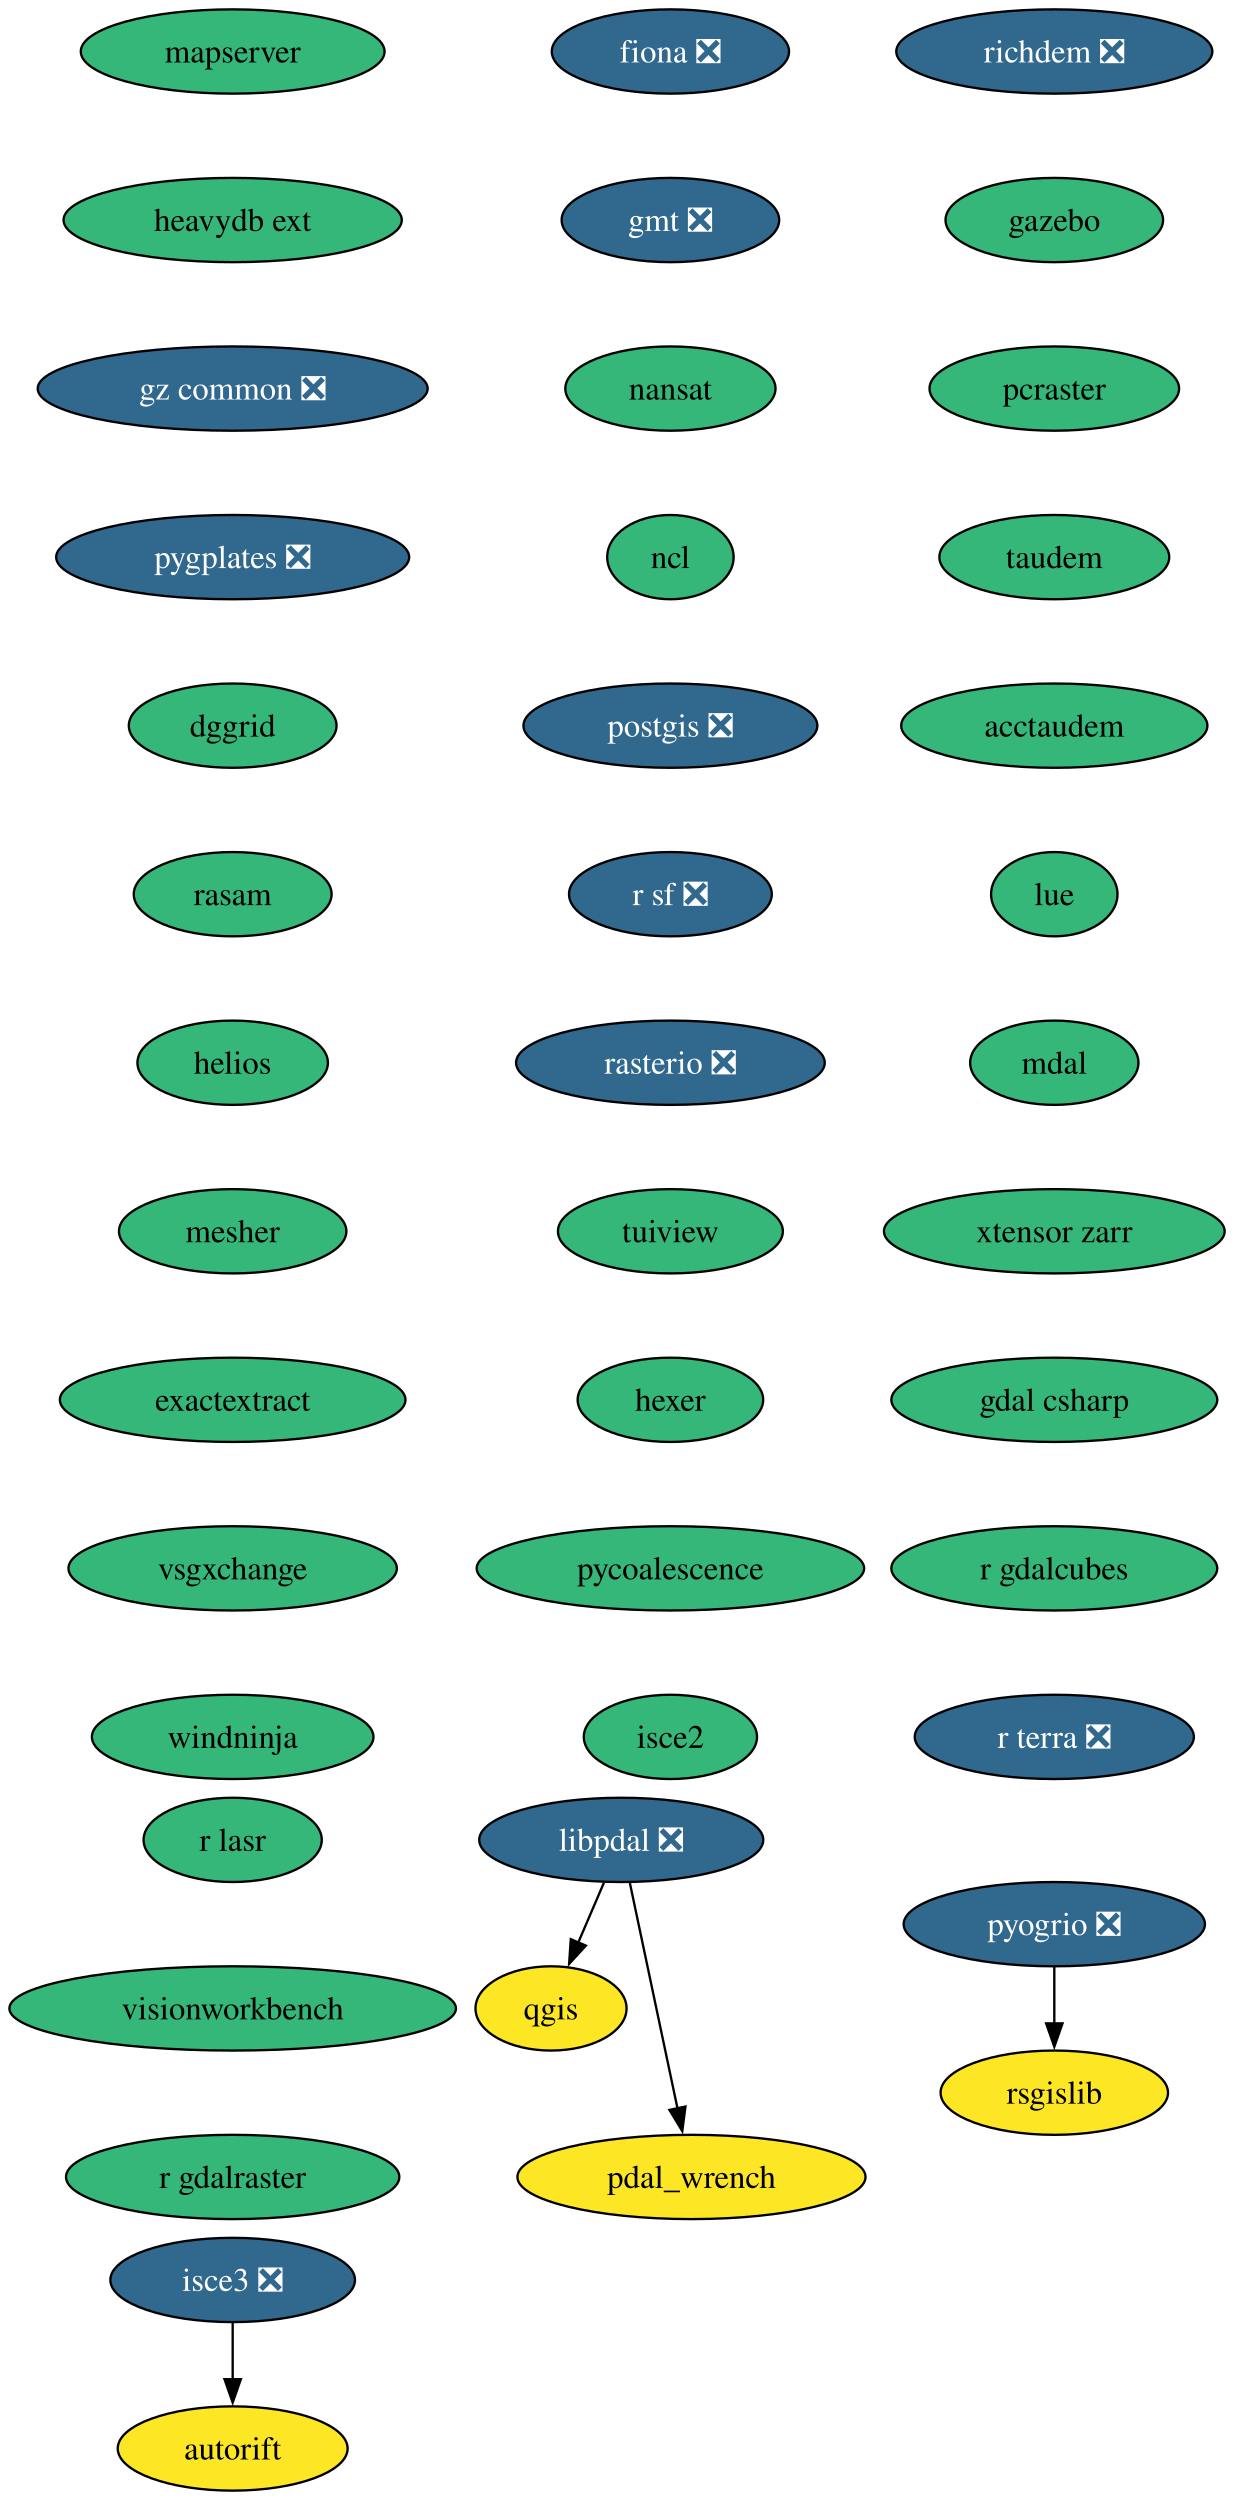
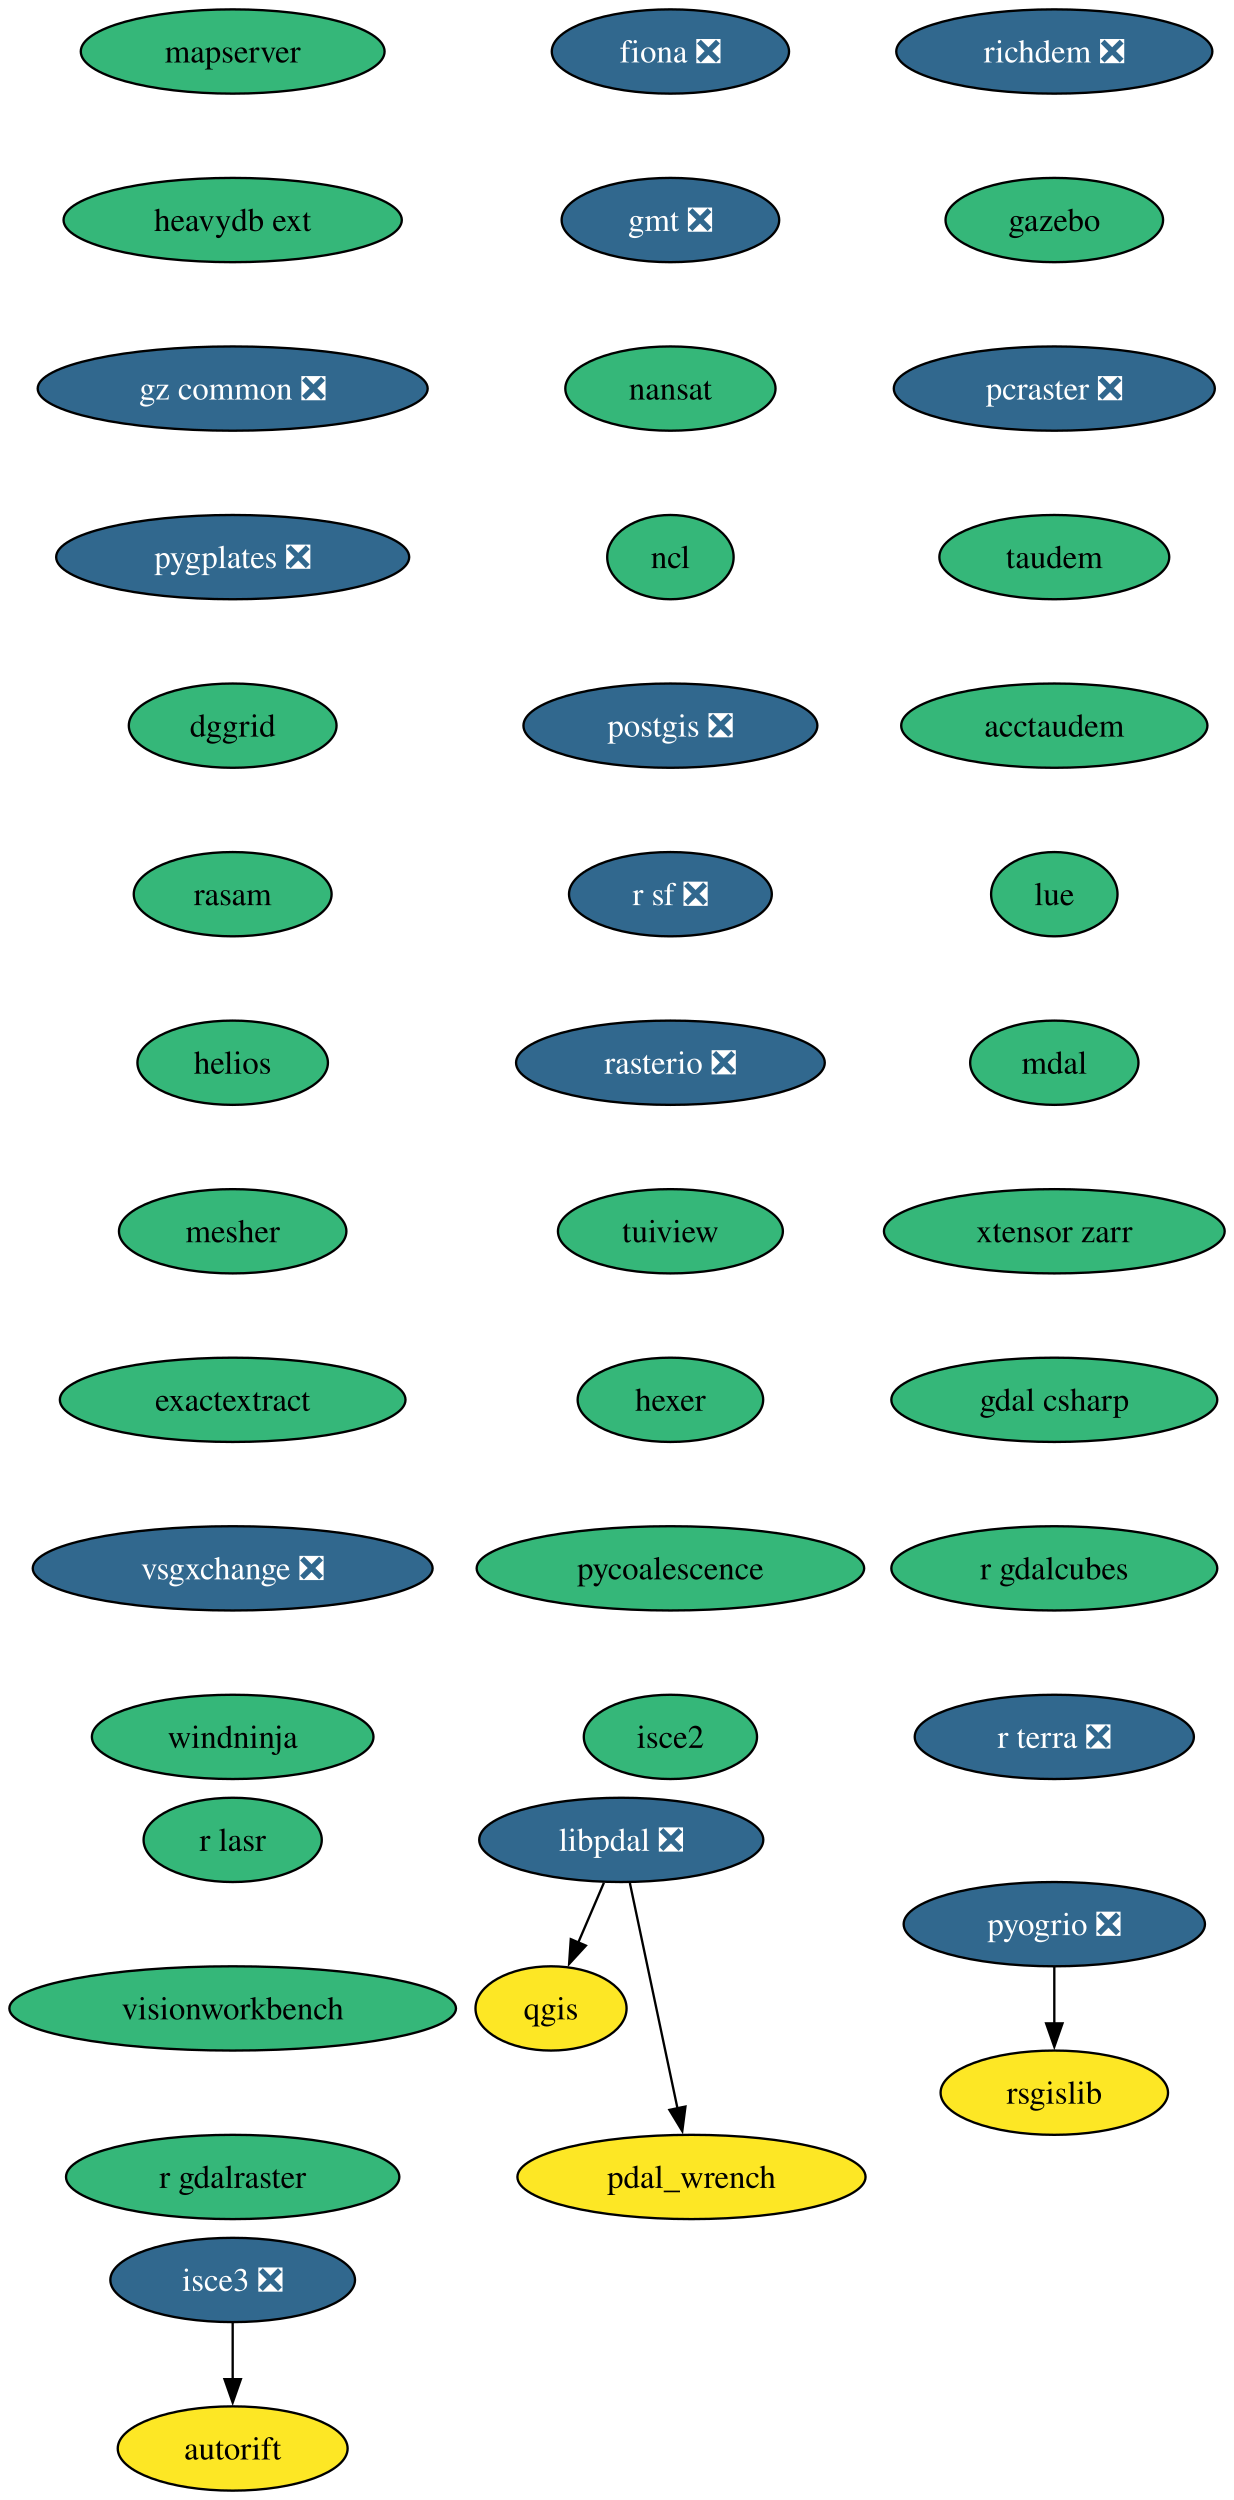
<svg xmlns="http://www.w3.org/2000/svg" xmlns:xlink="http://www.w3.org/1999/xlink" width="527pt" height="1068pt" viewBox="0.00 0.00 527.00 1068.00">
  <g id="graph0" class="graph" transform="scale(1 1) rotate(0) translate(4 1064)">
    <polygon fill="white" stroke="none" points="-4,4 -4,-1064 523.18,-1064 523.18,4 -4,4" />
    <g id="node1" class="node">
      <g id="a_node1">
        <a xlink:href="https://github.com/conda-forge/fiona-feedstock/pull/239" xlink:title="fiona ❎">
          <ellipse fill="#31688e" stroke="black" cx="282.4" cy="-1042" rx="50.68" ry="18" />
          <text xml:space="preserve" text-anchor="middle" x="282.4" y="-1037.33" font-family="Times,serif" font-size="14.00" fill="white">fiona ❎</text>
        </a>
      </g>
    </g>
    <g id="node2" class="node">
      <g id="a_node2">
        <a xlink:href="https://github.com/conda-forge/gmt-feedstock/pull/334" xlink:title="gmt ❎">
          <ellipse fill="#31688e" stroke="black" cx="282.4" cy="-970" rx="46.47" ry="18" />
          <text xml:space="preserve" text-anchor="middle" x="282.4" y="-965.33" font-family="Times,serif" font-size="14.00" fill="white">gmt ❎</text>
        </a>
      </g>
    </g>
    <g id="node3" class="node">
      <g id="a_node3">
        <a xlink:href="https://github.com/conda-forge/nansat-feedstock" xlink:title="nansat">
          <ellipse fill="#35b779" stroke="black" cx="282.4" cy="-898" rx="44.9" ry="18" />
          <text xml:space="preserve" text-anchor="middle" x="282.4" y="-893.33" font-family="Times,serif" font-size="14.00">nansat</text>
        </a>
      </g>
    </g>
    <g id="node4" class="node">
      <g id="a_node4">
        <a xlink:href="https://github.com/conda-forge/ncl-feedstock" xlink:title="ncl">
          <ellipse fill="#35b779" stroke="black" cx="282.4" cy="-826" rx="27" ry="18" />
          <text xml:space="preserve" text-anchor="middle" x="282.4" y="-821.33" font-family="Times,serif" font-size="14.00">ncl</text>
        </a>
      </g>
    </g>
    <g id="node5" class="node">
      <g id="a_node5">
        <a xlink:href="https://github.com/conda-forge/postgis-feedstock/pull/137" xlink:title="postgis ❎">
          <ellipse fill="#31688e" stroke="black" cx="282.4" cy="-754" rx="62.78" ry="18" />
          <text xml:space="preserve" text-anchor="middle" x="282.4" y="-749.33" font-family="Times,serif" font-size="14.00" fill="white">postgis ❎</text>
        </a>
      </g>
    </g>
    <g id="node6" class="node">
      <g id="a_node6">
        <a xlink:href="https://github.com/conda-forge/r-sf-feedstock/pull/149" xlink:title="r sf ❎">
          <ellipse fill="#31688e" stroke="black" cx="282.4" cy="-682" rx="43.32" ry="18" />
          <text xml:space="preserve" text-anchor="middle" x="282.4" y="-677.33" font-family="Times,serif" font-size="14.00" fill="white">r sf ❎</text>
        </a>
      </g>
    </g>
    <g id="node8" class="node">
      <g id="a_node8">
        <a xlink:href="https://github.com/conda-forge/rasterio-feedstock/pull/335" xlink:title="rasterio ❎">
          <ellipse fill="#31688e" stroke="black" cx="282.4" cy="-610" rx="65.94" ry="18" />
          <text xml:space="preserve" text-anchor="middle" x="282.4" y="-605.33" font-family="Times,serif" font-size="14.00" fill="white">rasterio ❎</text>
        </a>
      </g>
    </g>
    <g id="node7" class="node">
      <g id="a_node7">
        <a xlink:href="https://github.com/conda-forge/qgis-feedstock" xlink:title="qgis">
          <ellipse fill="#fde725" stroke="black" cx="231.4" cy="-206" rx="32.27" ry="18" />
          <text xml:space="preserve" text-anchor="middle" x="231.4" y="-201.33" font-family="Times,serif" font-size="14.00">qgis</text>
        </a>
      </g>
    </g>
    <g id="node9" class="node">
      <g id="a_node9">
        <a xlink:href="https://github.com/conda-forge/tuiview-feedstock" xlink:title="tuiview">
          <ellipse fill="#35b779" stroke="black" cx="282.4" cy="-538" rx="48.05" ry="18" />
          <text xml:space="preserve" text-anchor="middle" x="282.4" y="-533.33" font-family="Times,serif" font-size="14.00">tuiview</text>
        </a>
      </g>
    </g>
    <g id="node11" class="node">
      <g id="a_node11">
        <a xlink:href="https://github.com/conda-forge/hexer-feedstock" xlink:title="hexer">
          <ellipse fill="#35b779" stroke="black" cx="282.4" cy="-466" rx="39.63" ry="18" />
          <text xml:space="preserve" text-anchor="middle" x="282.4" y="-461.32" font-family="Times,serif" font-size="14.00">hexer</text>
        </a>
      </g>
    </g>
    <g id="node10" class="node">
      <g id="a_node10">
        <a xlink:href="https://github.com/conda-forge/rsgislib-feedstock" xlink:title="rsgislib">
          <ellipse fill="#fde725" stroke="black" cx="446.4" cy="-170" rx="48.58" ry="18" />
          <text xml:space="preserve" text-anchor="middle" x="446.4" y="-165.32" font-family="Times,serif" font-size="14.00">rsgislib</text>
        </a>
      </g>
    </g>
    <g id="node12" class="node">
      <g id="a_node12">
        <a xlink:href="https://github.com/conda-forge/pycoalescence-feedstock" xlink:title="pycoalescence">
          <ellipse fill="#35b779" stroke="black" cx="282.4" cy="-394" rx="82.77" ry="18" />
          <text xml:space="preserve" text-anchor="middle" x="282.4" y="-389.32" font-family="Times,serif" font-size="14.00">pycoalescence</text>
        </a>
      </g>
    </g>
    <g id="node13" class="node">
      <g id="a_node13">
        <a xlink:href="https://github.com/conda-forge/isce2-feedstock" xlink:title="isce2">
          <ellipse fill="#35b779" stroke="black" cx="282.4" cy="-322" rx="37" ry="18" />
          <text xml:space="preserve" text-anchor="middle" x="282.4" y="-317.32" font-family="Times,serif" font-size="14.00">isce2</text>
        </a>
      </g>
    </g>
    <g id="node14" class="node">
      <g id="a_node14">
        <a xlink:href="https://github.com/conda-forge/richdem-feedstock/pull/33" xlink:title="richdem ❎">
          <ellipse fill="#31688e" stroke="black" cx="446.4" cy="-1042" rx="67.52" ry="18" />
          <text xml:space="preserve" text-anchor="middle" x="446.4" y="-1037.33" font-family="Times,serif" font-size="14.00" fill="white">richdem ❎</text>
        </a>
      </g>
    </g>
    <g id="node15" class="node">
      <g id="a_node15">
        <a xlink:href="https://github.com/conda-forge/gazebo-feedstock" xlink:title="gazebo">
          <ellipse fill="#35b779" stroke="black" cx="446.4" cy="-970" rx="46.47" ry="18" />
          <text xml:space="preserve" text-anchor="middle" x="446.4" y="-965.33" font-family="Times,serif" font-size="14.00">gazebo</text>
        </a>
      </g>
    </g>
    <g id="node17" class="node">
      <g id="a_node17">
-         <a xlink:href="https://github.com/conda-forge/pcraster-feedstock" xlink:title="pcraster">
-           <ellipse fill="#35b779" stroke="black" cx="446.4" cy="-898" rx="53.31" ry="18" />
-           <text xml:space="preserve" text-anchor="middle" x="446.4" y="-893.33" font-family="Times,serif" font-size="14.00">pcraster</text>
+         <a xlink:href="https://github.com/conda-forge/pcraster-feedstock/pull/42" xlink:title="pcraster ❎">
+           <ellipse fill="#31688e" stroke="black" cx="446.4" cy="-898" rx="68.57" ry="18" />
+           <text xml:space="preserve" text-anchor="middle" x="446.4" y="-893.33" font-family="Times,serif" font-size="14.00" fill="white">pcraster ❎</text>
        </a>
      </g>
    </g>
    <g id="node16" class="node">
      <g id="a_node16">
        <a xlink:href="https://github.com/conda-forge/autorift-feedstock" xlink:title="autorift">
          <ellipse fill="#fde725" stroke="black" cx="95.4" cy="-18" rx="49.1" ry="18" />
          <text xml:space="preserve" text-anchor="middle" x="95.4" y="-13.32" font-family="Times,serif" font-size="14.00">autorift</text>
        </a>
      </g>
    </g>
    <g id="node18" class="node">
      <g id="a_node18">
        <a xlink:href="https://github.com/conda-forge/taudem-feedstock" xlink:title="taudem">
          <ellipse fill="#35b779" stroke="black" cx="446.4" cy="-826" rx="49.1" ry="18" />
          <text xml:space="preserve" text-anchor="middle" x="446.4" y="-821.33" font-family="Times,serif" font-size="14.00">taudem</text>
        </a>
      </g>
    </g>
    <g id="node20" class="node">
      <g id="a_node20">
        <a xlink:href="https://github.com/conda-forge/acctaudem-feedstock" xlink:title="acctaudem">
          <ellipse fill="#35b779" stroke="black" cx="446.4" cy="-754" rx="65.41" ry="18" />
          <text xml:space="preserve" text-anchor="middle" x="446.4" y="-749.33" font-family="Times,serif" font-size="14.00">acctaudem</text>
        </a>
      </g>
    </g>
    <g id="node19" class="node">
      <g id="a_node19">
        <a xlink:href="https://github.com/conda-forge/pyogrio-feedstock/pull/59" xlink:title="pyogrio ❎">
          <ellipse fill="#31688e" stroke="black" cx="446.4" cy="-242" rx="64.36" ry="18" />
          <text xml:space="preserve" text-anchor="middle" x="446.4" y="-237.32" font-family="Times,serif" font-size="14.00" fill="white">pyogrio ❎</text>
        </a>
      </g>
    </g>
    <g id="edge14" class="edge">
      <path fill="none" stroke="black" d="M446.4,-223.7C446.4,-216.41 446.4,-207.73 446.4,-199.54" />
      <polygon fill="black" stroke="black" points="449.9,-199.62 446.4,-189.62 442.9,-199.62 449.9,-199.62" />
    </g>
    <g id="node21" class="node">
      <g id="a_node21">
        <a xlink:href="https://github.com/conda-forge/lue-feedstock" xlink:title="lue">
          <ellipse fill="#35b779" stroke="black" cx="446.4" cy="-682" rx="27" ry="18" />
          <text xml:space="preserve" text-anchor="middle" x="446.4" y="-677.33" font-family="Times,serif" font-size="14.00">lue</text>
        </a>
      </g>
    </g>
    <g id="node22" class="node">
      <g id="a_node22">
        <a xlink:href="https://github.com/conda-forge/mdal-feedstock" xlink:title="mdal">
          <ellipse fill="#35b779" stroke="black" cx="446.4" cy="-610" rx="35.95" ry="18" />
          <text xml:space="preserve" text-anchor="middle" x="446.4" y="-605.33" font-family="Times,serif" font-size="14.00">mdal</text>
        </a>
      </g>
    </g>
    <g id="node23" class="node">
      <g id="a_node23">
        <a xlink:href="https://github.com/conda-forge/xtensor-zarr-feedstock" xlink:title="xtensor zarr">
          <ellipse fill="#35b779" stroke="black" cx="446.4" cy="-538" rx="72.78" ry="18" />
          <text xml:space="preserve" text-anchor="middle" x="446.4" y="-533.33" font-family="Times,serif" font-size="14.00">xtensor zarr</text>
        </a>
      </g>
    </g>
    <g id="node25" class="node">
      <g id="a_node25">
        <a xlink:href="https://github.com/conda-forge/gdal-csharp-feedstock" xlink:title="gdal csharp">
          <ellipse fill="#35b779" stroke="black" cx="446.4" cy="-466" rx="69.62" ry="18" />
          <text xml:space="preserve" text-anchor="middle" x="446.4" y="-461.32" font-family="Times,serif" font-size="14.00">gdal csharp</text>
        </a>
      </g>
    </g>
    <g id="node24" class="node">
      <g id="a_node24">
        <a xlink:href="https://github.com/conda-forge/isce3-feedstock/pull/100" xlink:title="isce3 ❎">
          <ellipse fill="#31688e" stroke="black" cx="95.4" cy="-90" rx="52.26" ry="18" />
          <text xml:space="preserve" text-anchor="middle" x="95.4" y="-85.33" font-family="Times,serif" font-size="14.00" fill="white">isce3 ❎</text>
        </a>
      </g>
    </g>
    <g id="edge19" class="edge">
      <path fill="none" stroke="black" d="M95.4,-71.7C95.4,-64.41 95.4,-55.73 95.4,-47.54" />
      <polygon fill="black" stroke="black" points="98.9,-47.62 95.4,-37.62 91.9,-47.62 98.9,-47.62" />
    </g>
    <g id="node26" class="node">
      <g id="a_node26">
        <a xlink:href="https://github.com/conda-forge/r-gdalcubes-feedstock" xlink:title="r gdalcubes">
          <ellipse fill="#35b779" stroke="black" cx="446.4" cy="-394" rx="69.62" ry="18" />
          <text xml:space="preserve" text-anchor="middle" x="446.4" y="-389.32" font-family="Times,serif" font-size="14.00">r gdalcubes</text>
        </a>
      </g>
    </g>
    <g id="node27" class="node">
      <g id="a_node27">
        <a xlink:href="https://github.com/conda-forge/r-terra-feedstock/pull/131" xlink:title="r terra ❎">
          <ellipse fill="#31688e" stroke="black" cx="446.4" cy="-322" rx="59.63" ry="18" />
          <text xml:space="preserve" text-anchor="middle" x="446.4" y="-317.32" font-family="Times,serif" font-size="14.00" fill="white">r terra ❎</text>
        </a>
      </g>
    </g>
    <g id="node28" class="node">
      <g id="a_node28">
        <a xlink:href="https://github.com/conda-forge/mapserver-feedstock" xlink:title="mapserver">
          <ellipse fill="#35b779" stroke="black" cx="95.4" cy="-1042" rx="64.89" ry="18" />
          <text xml:space="preserve" text-anchor="middle" x="95.4" y="-1037.33" font-family="Times,serif" font-size="14.00">mapserver</text>
        </a>
      </g>
    </g>
    <g id="node29" class="node">
      <g id="a_node29">
        <a xlink:href="https://github.com/conda-forge/heavydb-ext-feedstock" xlink:title="heavydb ext">
          <ellipse fill="#35b779" stroke="black" cx="95.4" cy="-970" rx="72.25" ry="18" />
          <text xml:space="preserve" text-anchor="middle" x="95.4" y="-965.33" font-family="Times,serif" font-size="14.00">heavydb ext</text>
        </a>
      </g>
    </g>
    <g id="node30" class="node">
      <g id="a_node30">
        <a xlink:href="https://github.com/conda-forge/gz-common-feedstock/pull/72" xlink:title="gz common ❎">
          <ellipse fill="#31688e" stroke="black" cx="95.4" cy="-898" rx="83.3" ry="18" />
          <text xml:space="preserve" text-anchor="middle" x="95.4" y="-893.33" font-family="Times,serif" font-size="14.00" fill="white">gz common ❎</text>
        </a>
      </g>
    </g>
    <g id="node31" class="node">
      <g id="a_node31">
        <a xlink:href="https://github.com/conda-forge/pygplates-feedstock/pull/46" xlink:title="pygplates ❎">
          <ellipse fill="#31688e" stroke="black" cx="95.4" cy="-826" rx="75.41" ry="18" />
          <text xml:space="preserve" text-anchor="middle" x="95.4" y="-821.33" font-family="Times,serif" font-size="14.00" fill="white">pygplates ❎</text>
        </a>
      </g>
    </g>
    <g id="node32" class="node">
      <g id="a_node32">
        <a xlink:href="https://github.com/conda-forge/dggrid-feedstock" xlink:title="dggrid">
          <ellipse fill="#35b779" stroke="black" cx="95.4" cy="-754" rx="44.37" ry="18" />
          <text xml:space="preserve" text-anchor="middle" x="95.4" y="-749.33" font-family="Times,serif" font-size="14.00">dggrid</text>
        </a>
      </g>
    </g>
    <g id="node33" class="node">
      <g id="a_node33">
        <a xlink:href="https://github.com/conda-forge/rasam-feedstock" xlink:title="rasam">
          <ellipse fill="#35b779" stroke="black" cx="95.4" cy="-682" rx="42.26" ry="18" />
          <text xml:space="preserve" text-anchor="middle" x="95.4" y="-677.33" font-family="Times,serif" font-size="14.00">rasam</text>
        </a>
      </g>
    </g>
    <g id="node34" class="node">
      <g id="a_node34">
        <a xlink:href="https://github.com/conda-forge/helios-feedstock" xlink:title="helios">
          <ellipse fill="#35b779" stroke="black" cx="95.4" cy="-610" rx="40.69" ry="18" />
          <text xml:space="preserve" text-anchor="middle" x="95.4" y="-605.33" font-family="Times,serif" font-size="14.00">helios</text>
        </a>
      </g>
    </g>
    <g id="node36" class="node">
      <g id="a_node36">
        <a xlink:href="https://github.com/conda-forge/mesher-feedstock" xlink:title="mesher">
          <ellipse fill="#35b779" stroke="black" cx="95.4" cy="-538" rx="48.58" ry="18" />
          <text xml:space="preserve" text-anchor="middle" x="95.4" y="-533.33" font-family="Times,serif" font-size="14.00">mesher</text>
        </a>
      </g>
    </g>
    <g id="node35" class="node">
      <g id="a_node35">
        <a xlink:href="https://github.com/conda-forge/pdal_wrench-feedstock" xlink:title="pdal_wrench">
          <ellipse fill="#fde725" stroke="black" cx="291.4" cy="-134" rx="74.36" ry="18" />
          <text xml:space="preserve" text-anchor="middle" x="291.4" y="-129.32" font-family="Times,serif" font-size="14.00">pdal_wrench</text>
        </a>
      </g>
    </g>
    <g id="node37" class="node">
      <g id="a_node37">
        <a xlink:href="https://github.com/conda-forge/exactextract-feedstock" xlink:title="exactextract">
          <ellipse fill="#35b779" stroke="black" cx="95.4" cy="-466" rx="73.83" ry="18" />
          <text xml:space="preserve" text-anchor="middle" x="95.4" y="-461.32" font-family="Times,serif" font-size="14.00">exactextract</text>
        </a>
      </g>
    </g>
    <g id="node38" class="node">
      <g id="a_node38">
-         <a xlink:href="https://github.com/conda-forge/vsgxchange-feedstock" xlink:title="vsgxchange">
-           <ellipse fill="#35b779" stroke="black" cx="95.4" cy="-394" rx="70.15" ry="18" />
-           <text xml:space="preserve" text-anchor="middle" x="95.4" y="-389.32" font-family="Times,serif" font-size="14.00">vsgxchange</text>
+         <a xlink:href="https://github.com/conda-forge/vsgxchange-feedstock/pull/18" xlink:title="vsgxchange ❎">
+           <ellipse fill="#31688e" stroke="black" cx="95.4" cy="-394" rx="85.41" ry="18" />
+           <text xml:space="preserve" text-anchor="middle" x="95.4" y="-389.32" font-family="Times,serif" font-size="14.00" fill="white">vsgxchange ❎</text>
        </a>
      </g>
    </g>
    <g id="node40" class="node">
      <g id="a_node40">
        <a xlink:href="https://github.com/conda-forge/windninja-feedstock" xlink:title="windninja">
          <ellipse fill="#35b779" stroke="black" cx="95.4" cy="-322" rx="60.15" ry="18" />
          <text xml:space="preserve" text-anchor="middle" x="95.4" y="-317.32" font-family="Times,serif" font-size="14.00">windninja</text>
        </a>
      </g>
    </g>
    <g id="node39" class="node">
      <g id="a_node39">
        <a xlink:href="https://github.com/conda-forge/libpdal-feedstock/pull/50" xlink:title="libpdal ❎">
          <ellipse fill="#31688e" stroke="black" cx="261.4" cy="-278" rx="60.68" ry="18" />
          <text xml:space="preserve" text-anchor="middle" x="261.4" y="-273.32" font-family="Times,serif" font-size="14.00" fill="white">libpdal ❎</text>
        </a>
      </g>
    </g>
    <g id="edge32" class="edge">
      <path fill="none" stroke="black" d="M253.99,-259.7C250.67,-251.95 246.68,-242.64 242.98,-234.02" />
      <polygon fill="black" stroke="black" points="246.28,-232.83 239.12,-225.01 239.84,-235.58 246.28,-232.83" />
    </g>
    <g id="edge33" class="edge">
      <path fill="none" stroke="black" d="M265.08,-259.59C270.17,-235.5 279.41,-191.75 285.48,-163.03" />
      <polygon fill="black" stroke="black" points="288.83,-164.1 287.47,-153.59 281.98,-162.65 288.83,-164.1" />
    </g>
    <g id="node41" class="node">
      <g id="a_node41">
        <a xlink:href="https://github.com/conda-forge/r-lasr-feedstock" xlink:title="r lasr">
          <ellipse fill="#35b779" stroke="black" cx="95.4" cy="-278" rx="38.06" ry="18" />
          <text xml:space="preserve" text-anchor="middle" x="95.4" y="-273.32" font-family="Times,serif" font-size="14.00">r lasr</text>
        </a>
      </g>
    </g>
    <g id="node42" class="node">
      <g id="a_node42">
        <a xlink:href="https://github.com/conda-forge/visionworkbench-feedstock" xlink:title="visionworkbench">
          <ellipse fill="#35b779" stroke="black" cx="95.4" cy="-206" rx="95.4" ry="18" />
          <text xml:space="preserve" text-anchor="middle" x="95.4" y="-201.33" font-family="Times,serif" font-size="14.00">visionworkbench</text>
        </a>
      </g>
    </g>
    <g id="node43" class="node">
      <g id="a_node43">
        <a xlink:href="https://github.com/conda-forge/r-gdalraster-feedstock" xlink:title="r gdalraster">
          <ellipse fill="#35b779" stroke="black" cx="95.4" cy="-134" rx="71.2" ry="18" />
          <text xml:space="preserve" text-anchor="middle" x="95.4" y="-129.32" font-family="Times,serif" font-size="14.00">r gdalraster</text>
        </a>
      </g>
    </g>
  </g>
</svg>
